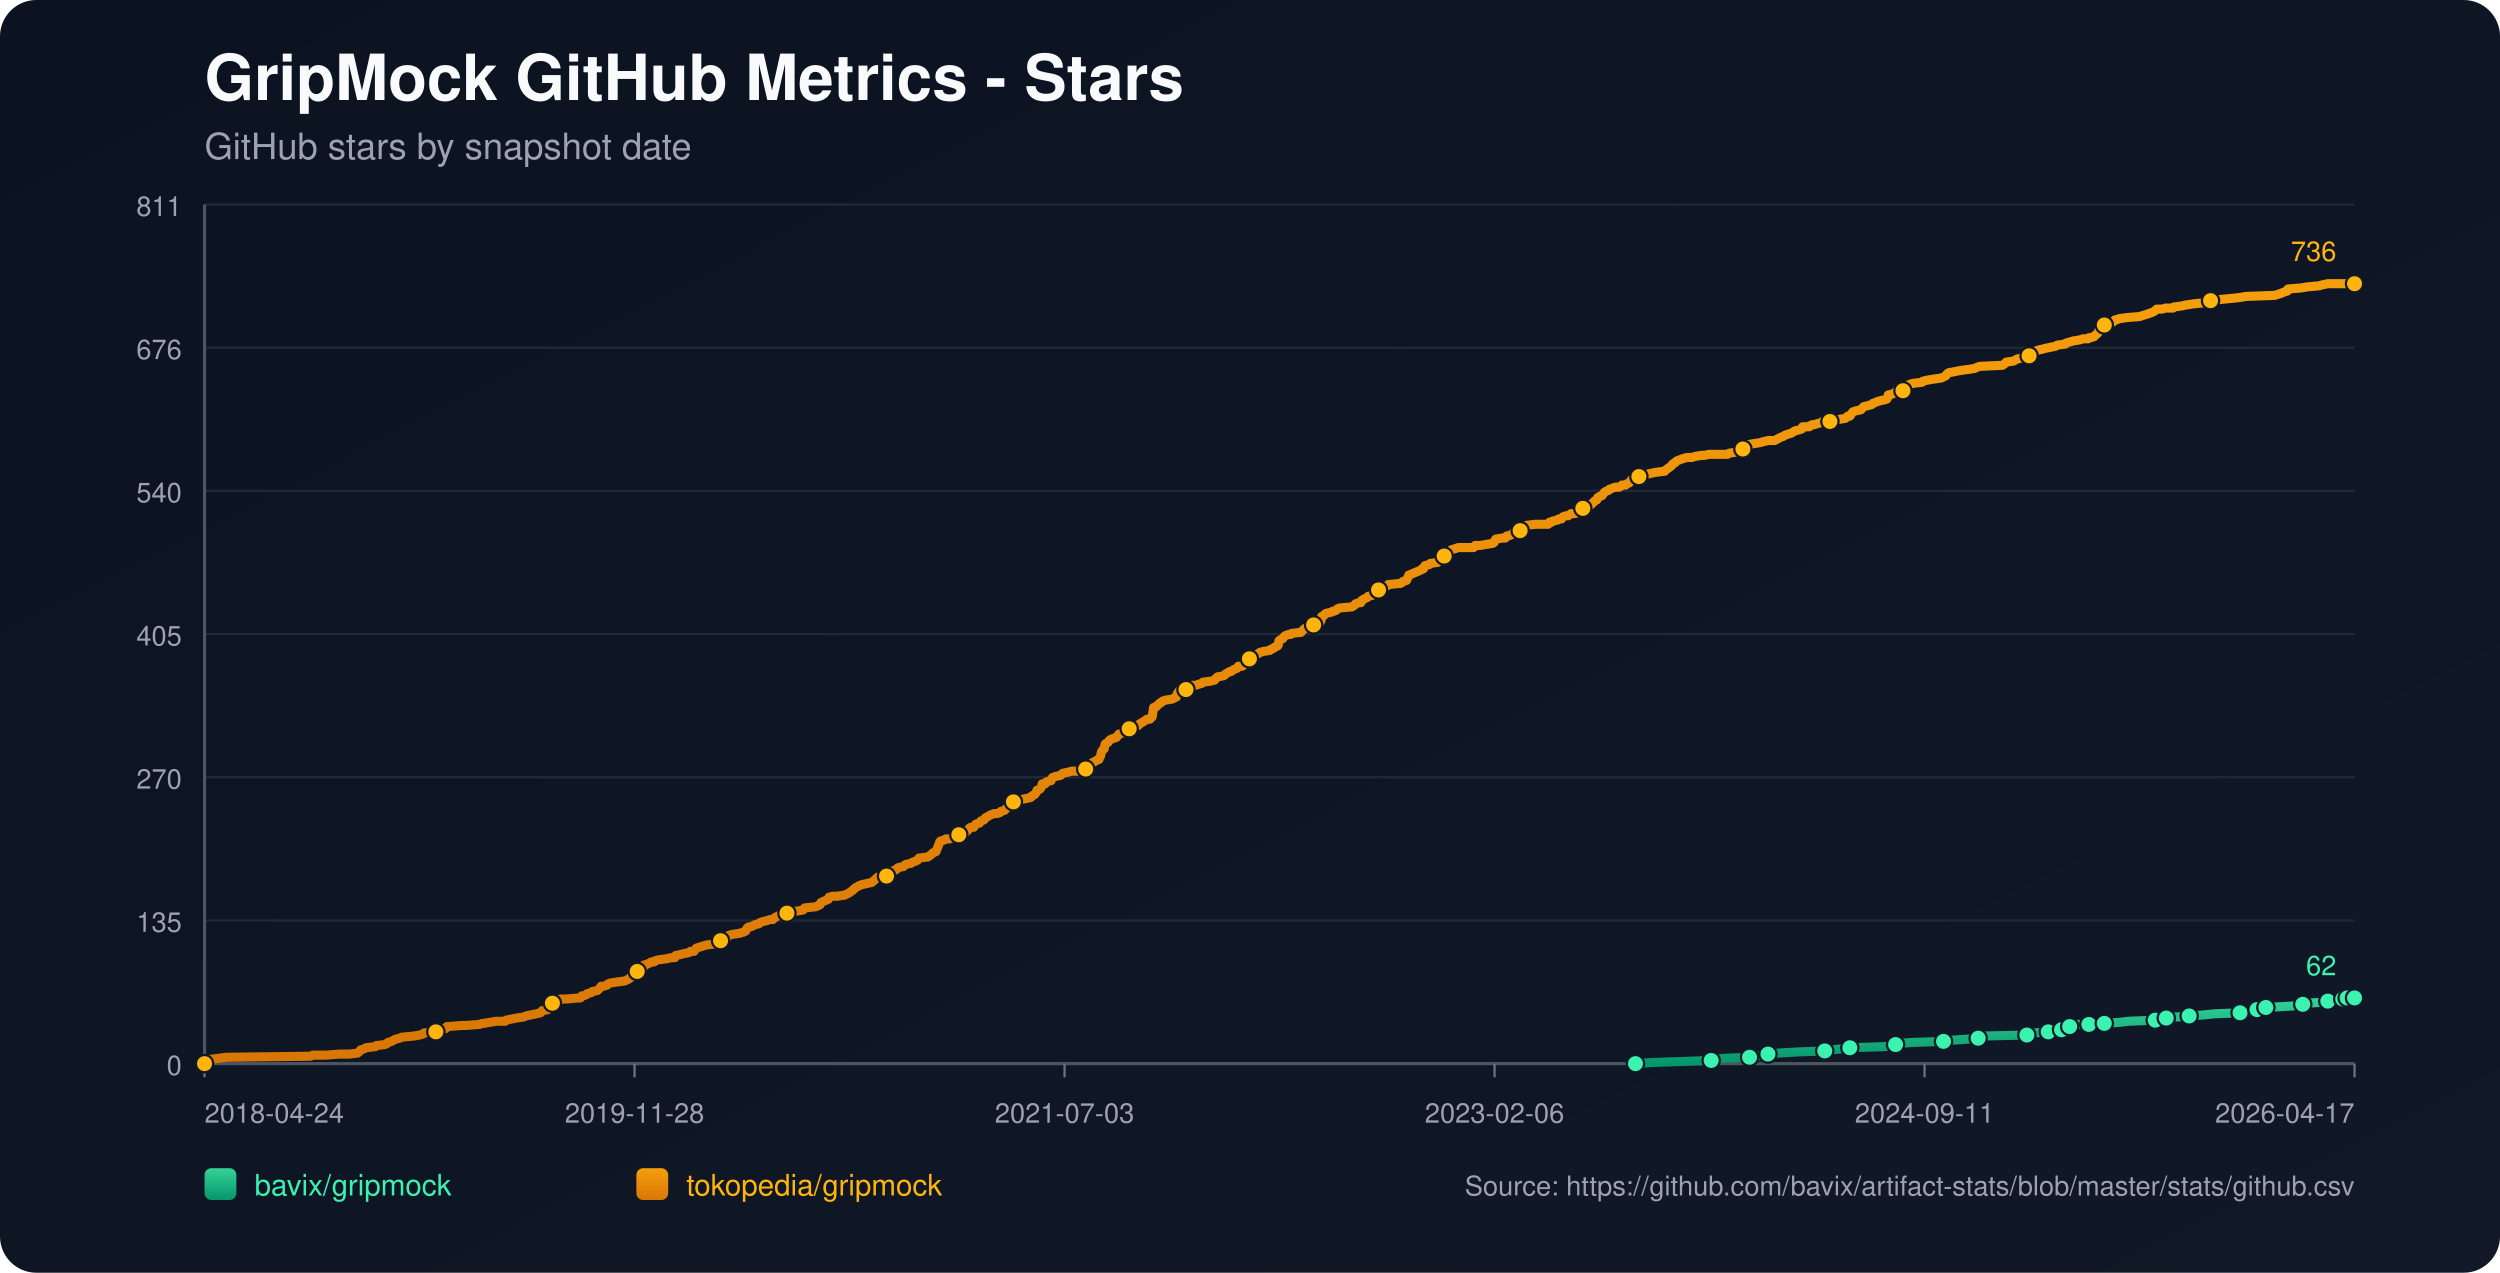
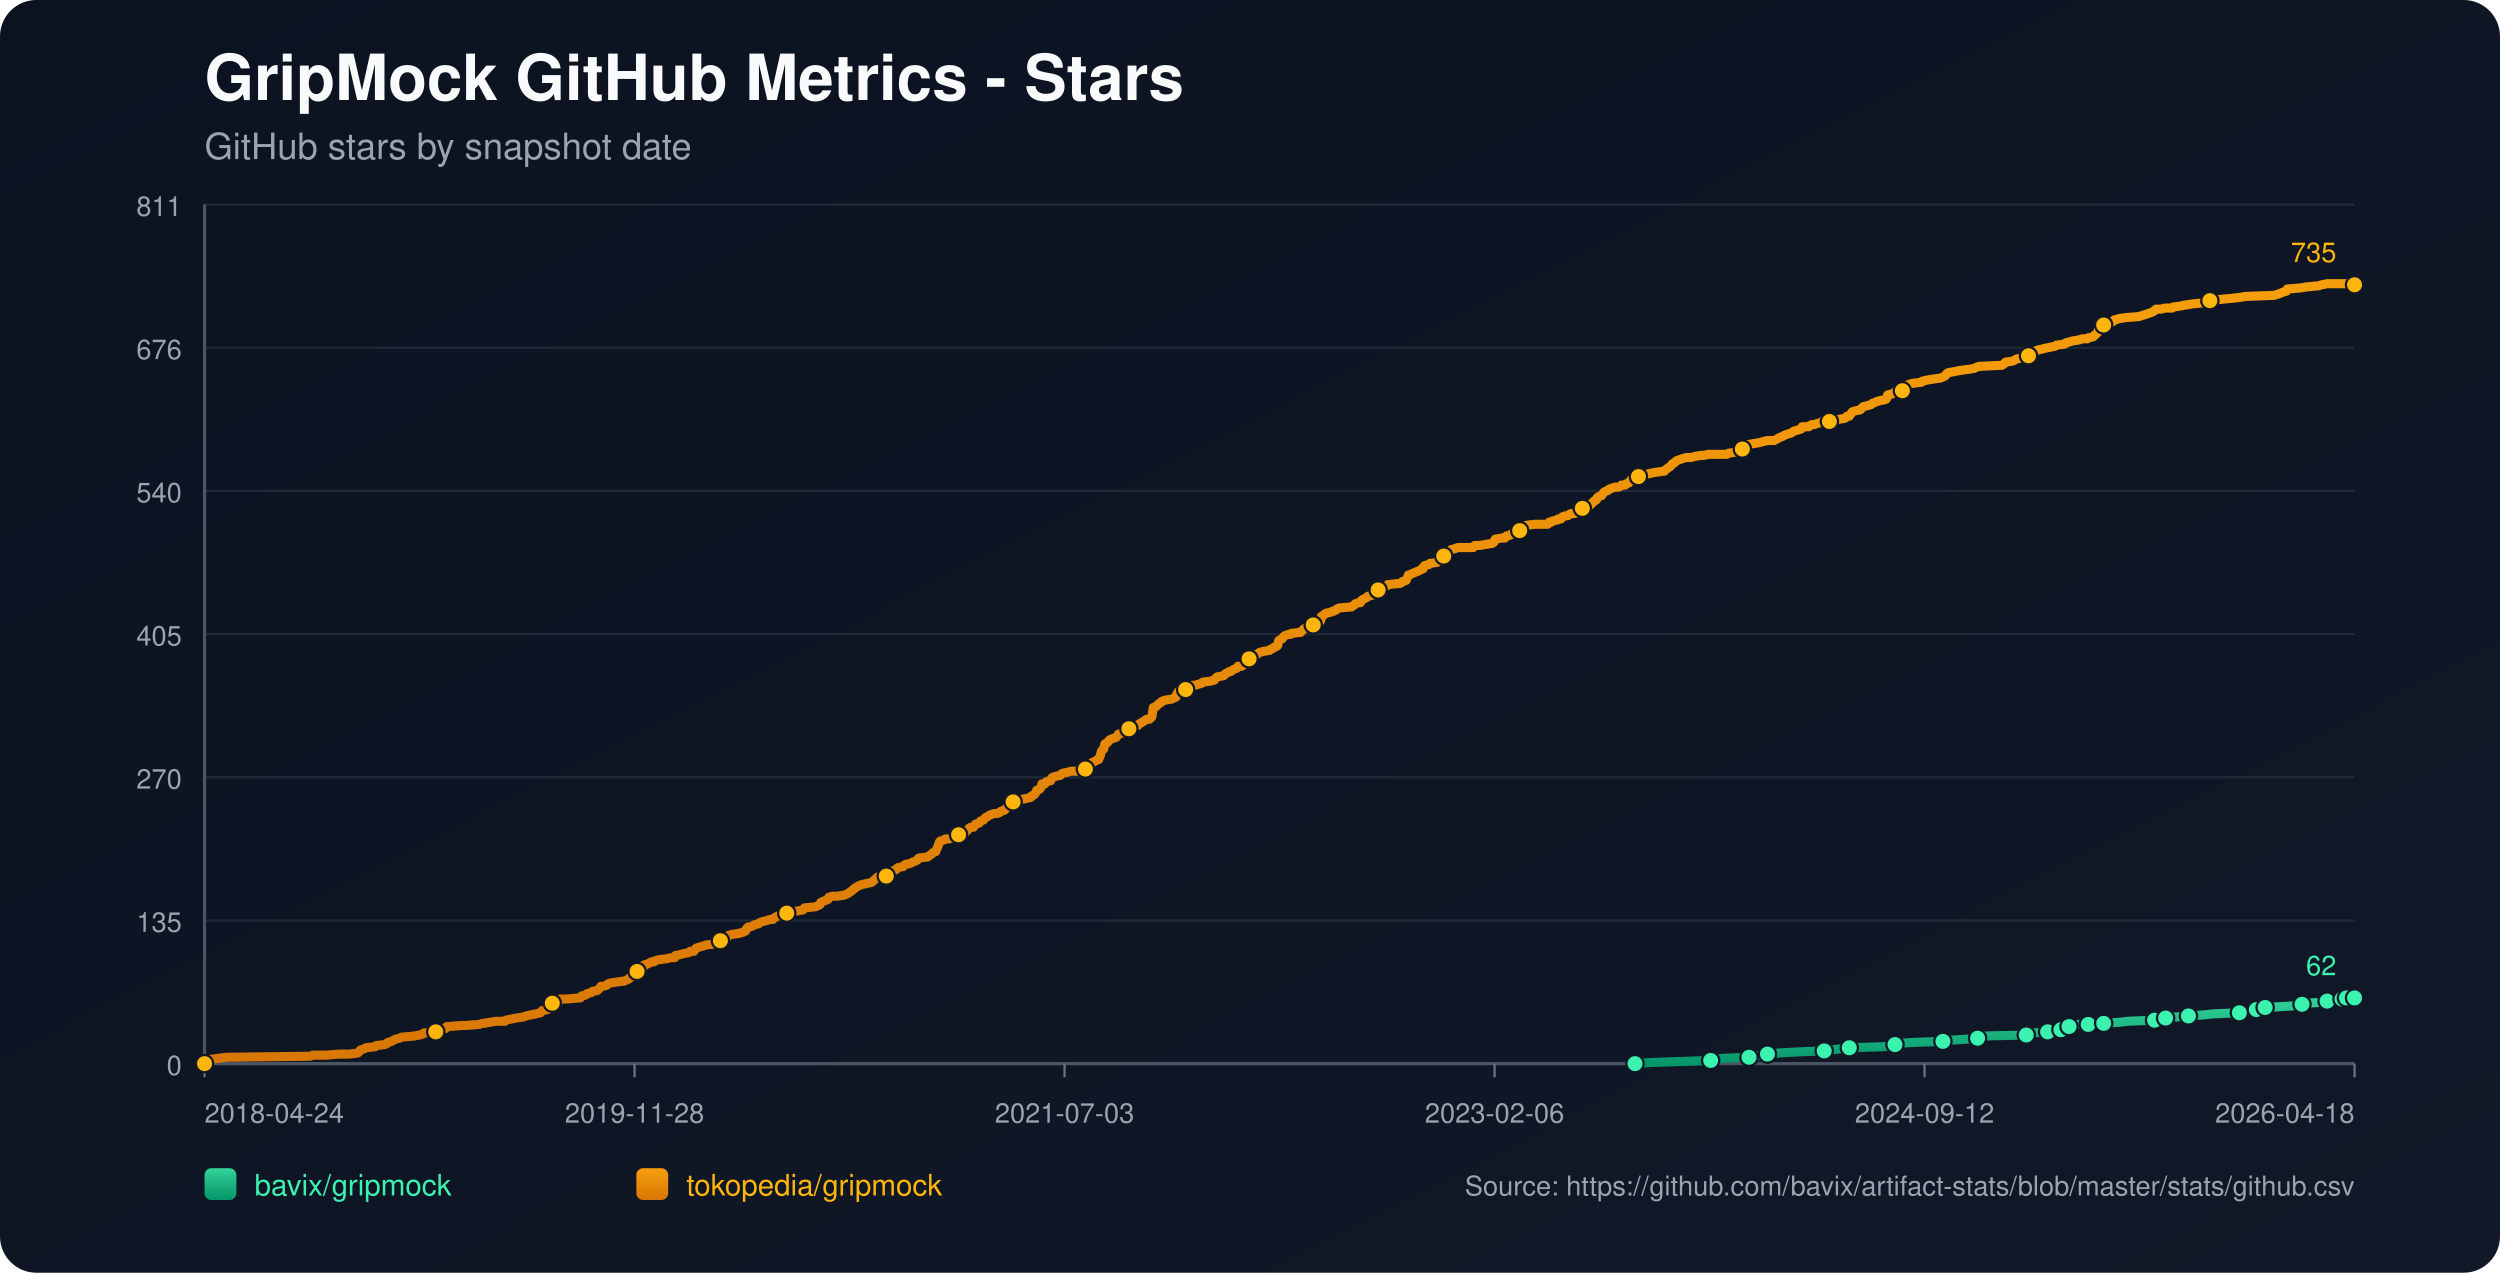
<svg xmlns="http://www.w3.org/2000/svg" width="1100" height="560" viewBox="0 0 1100 560">
  <defs>
    <linearGradient id="bg" x1="0" y1="0" x2="1" y2="1">
      <stop offset="0%" stop-color="#0b1220" />
      <stop offset="100%" stop-color="#111827" />
    </linearGradient>
    <linearGradient id="repo-0" x1="0" y1="0" x2="0" y2="1">
      <stop offset="0%" stop-color="#34d399" />
      <stop offset="100%" stop-color="#059669" />
    </linearGradient>
    <linearGradient id="repo-1" x1="0" y1="0" x2="0" y2="1">
      <stop offset="0%" stop-color="#f59e0b" />
      <stop offset="100%" stop-color="#d97706" />
    </linearGradient>
  </defs>
  <rect x="0" y="0" width="1100" height="560" fill="url(#bg)" rx="16" />
  <text x="90" y="44" fill="#f9fafb" font-size="28" font-family="-apple-system,BlinkMacSystemFont,Segoe UI,Helvetica,Arial,sans-serif" font-weight="700">GripMock GitHub Metrics - Stars</text>
  <text x="90" y="70" fill="#9ca3af" font-size="16" font-family="-apple-system,BlinkMacSystemFont,Segoe UI,Helvetica,Arial,sans-serif">GitHub stars by snapshot date</text>
  <line x1="90" y1="90.00" x2="1036" y2="90.00" stroke="#1f2937" stroke-width="1" />
  <text x="80" y="95.00" text-anchor="end" fill="#9ca3af" font-size="12" font-family="-apple-system,BlinkMacSystemFont,Segoe UI,Helvetica,Arial,sans-serif">811</text>
  <line x1="90" y1="153.00" x2="1036" y2="153.00" stroke="#1f2937" stroke-width="1" />
  <text x="80" y="158.00" text-anchor="end" fill="#9ca3af" font-size="12" font-family="-apple-system,BlinkMacSystemFont,Segoe UI,Helvetica,Arial,sans-serif">676</text>
  <line x1="90" y1="216.00" x2="1036" y2="216.00" stroke="#1f2937" stroke-width="1" />
  <text x="80" y="221.00" text-anchor="end" fill="#9ca3af" font-size="12" font-family="-apple-system,BlinkMacSystemFont,Segoe UI,Helvetica,Arial,sans-serif">540</text>
  <line x1="90" y1="279.00" x2="1036" y2="279.00" stroke="#1f2937" stroke-width="1" />
  <text x="80" y="284.00" text-anchor="end" fill="#9ca3af" font-size="12" font-family="-apple-system,BlinkMacSystemFont,Segoe UI,Helvetica,Arial,sans-serif">405</text>
  <line x1="90" y1="342.00" x2="1036" y2="342.00" stroke="#1f2937" stroke-width="1" />
  <text x="80" y="347.00" text-anchor="end" fill="#9ca3af" font-size="12" font-family="-apple-system,BlinkMacSystemFont,Segoe UI,Helvetica,Arial,sans-serif">270</text>
  <line x1="90" y1="405.00" x2="1036" y2="405.00" stroke="#1f2937" stroke-width="1" />
  <text x="80" y="410.00" text-anchor="end" fill="#9ca3af" font-size="12" font-family="-apple-system,BlinkMacSystemFont,Segoe UI,Helvetica,Arial,sans-serif">135</text>
  <line x1="90" y1="468.00" x2="1036" y2="468.00" stroke="#1f2937" stroke-width="1" />
  <text x="80" y="473.00" text-anchor="end" fill="#9ca3af" font-size="12" font-family="-apple-system,BlinkMacSystemFont,Segoe UI,Helvetica,Arial,sans-serif">0</text>
  <line x1="90" y1="468" x2="1036" y2="468" stroke="#4b5563" stroke-width="1.4" />
  <line x1="90" y1="90" x2="90" y2="468" stroke="#4b5563" stroke-width="1.4" />
  <line x1="90.00" y1="468" x2="90.00" y2="474" stroke="#6b7280" stroke-width="1" />
  <text x="90.00" y="494" text-anchor="start" fill="#9ca3af" font-size="12" font-family="-apple-system,BlinkMacSystemFont,Segoe UI,Helvetica,Arial,sans-serif">2018-04-24</text>
  <line x1="279.20" y1="468" x2="279.20" y2="474" stroke="#6b7280" stroke-width="1" />
  <text x="279.20" y="494" text-anchor="middle" fill="#9ca3af" font-size="12" font-family="-apple-system,BlinkMacSystemFont,Segoe UI,Helvetica,Arial,sans-serif">2019-11-28</text>
  <line x1="468.40" y1="468" x2="468.40" y2="474" stroke="#6b7280" stroke-width="1" />
  <text x="468.40" y="494" text-anchor="middle" fill="#9ca3af" font-size="12" font-family="-apple-system,BlinkMacSystemFont,Segoe UI,Helvetica,Arial,sans-serif">2021-07-03</text>
  <line x1="657.60" y1="468" x2="657.60" y2="474" stroke="#6b7280" stroke-width="1" />
  <text x="657.60" y="494" text-anchor="middle" fill="#9ca3af" font-size="12" font-family="-apple-system,BlinkMacSystemFont,Segoe UI,Helvetica,Arial,sans-serif">2023-02-06</text>
  <line x1="846.80" y1="468" x2="846.80" y2="474" stroke="#6b7280" stroke-width="1" />
-   <text x="846.80" y="494" text-anchor="middle" fill="#9ca3af" font-size="12" font-family="-apple-system,BlinkMacSystemFont,Segoe UI,Helvetica,Arial,sans-serif">2024-09-11</text>
+   <text x="846.80" y="494" text-anchor="middle" fill="#9ca3af" font-size="12" font-family="-apple-system,BlinkMacSystemFont,Segoe UI,Helvetica,Arial,sans-serif">2024-09-12</text>
  <line x1="1036.00" y1="468" x2="1036.00" y2="474" stroke="#6b7280" stroke-width="1" />
-   <text x="1036.00" y="494" text-anchor="end" fill="#9ca3af" font-size="12" font-family="-apple-system,BlinkMacSystemFont,Segoe UI,Helvetica,Arial,sans-serif">2026-04-17</text>
-   <polyline fill="none" stroke="url(#repo-0)" stroke-width="4" stroke-linecap="round" stroke-linejoin="round" points="719.62,468.00 726.31,467.53 739.29,467.07 752.92,466.60 754.87,466.13 758.11,465.67 769.80,465.20 772.07,464.74 777.58,464.27 777.91,463.80 782.78,463.34 790.57,462.87 802.90,462.40 806.14,461.94 810.36,461.47 813.93,461.01 828.86,460.54 833.41,460.07 834.06,459.61 835.35,459.14 841.52,458.67 855.15,458.21 858.07,457.74 864.89,457.28 870.40,456.81 871.05,456.34 871.70,455.88 891.82,455.41 894.42,454.94 895.07,454.48 901.24,454.01 901.89,453.55 905.78,453.55 907.08,453.08 907.40,452.61 907.73,452.15 910.65,451.68 912.27,451.21 913.89,450.75 919.09,450.75 923.63,450.75 925.25,450.28 925.90,450.28 932.72,449.82 936.61,449.35 948.30,448.88 950.57,448.42 951.22,448.42 953.16,447.95 955.11,447.48 958.03,447.48 963.23,447.02 970.04,446.55 974.26,446.09 985.62,445.62 987.89,445.15 992.76,444.69 993.08,444.22 994.06,443.75 996.65,443.29 996.98,443.29 1005.74,442.82 1012.56,442.36 1013.21,441.89 1015.48,441.42 1021.97,440.96 1024.24,440.49 1025.86,440.02 1027.49,439.56 1030.81,439.56 1031.77,439.56 1032.10,439.09 1032.75,439.09 1033.08,438.63 1033.40,439.09 1036.00,439.09" />
-   <circle cx="719.62" cy="468.00" r="3.8" fill="#3bf2af" stroke="#111827" stroke-width="1" />
-   <circle cx="752.92" cy="466.60" r="3.8" fill="#3bf2af" stroke="#111827" stroke-width="1" />
-   <circle cx="769.80" cy="465.20" r="3.8" fill="#3bf2af" stroke="#111827" stroke-width="1" />
-   <circle cx="777.91" cy="463.80" r="3.8" fill="#3bf2af" stroke="#111827" stroke-width="1" />
-   <circle cx="802.90" cy="462.40" r="3.8" fill="#3bf2af" stroke="#111827" stroke-width="1" />
-   <circle cx="813.93" cy="461.01" r="3.8" fill="#3bf2af" stroke="#111827" stroke-width="1" />
-   <circle cx="834.06" cy="459.61" r="3.8" fill="#3bf2af" stroke="#111827" stroke-width="1" />
-   <circle cx="855.15" cy="458.21" r="3.8" fill="#3bf2af" stroke="#111827" stroke-width="1" />
-   <circle cx="870.40" cy="456.81" r="3.8" fill="#3bf2af" stroke="#111827" stroke-width="1" />
-   <circle cx="891.82" cy="455.41" r="3.8" fill="#3bf2af" stroke="#111827" stroke-width="1" />
-   <circle cx="901.24" cy="454.01" r="3.8" fill="#3bf2af" stroke="#111827" stroke-width="1" />
-   <circle cx="907.08" cy="453.08" r="3.8" fill="#3bf2af" stroke="#111827" stroke-width="1" />
-   <circle cx="910.65" cy="451.68" r="3.8" fill="#3bf2af" stroke="#111827" stroke-width="1" />
-   <circle cx="919.09" cy="450.75" r="3.8" fill="#3bf2af" stroke="#111827" stroke-width="1" />
-   <circle cx="925.90" cy="450.28" r="3.8" fill="#3bf2af" stroke="#111827" stroke-width="1" />
-   <circle cx="948.30" cy="448.88" r="3.8" fill="#3bf2af" stroke="#111827" stroke-width="1" />
-   <circle cx="953.16" cy="447.95" r="3.8" fill="#3bf2af" stroke="#111827" stroke-width="1" />
-   <circle cx="963.23" cy="447.02" r="3.8" fill="#3bf2af" stroke="#111827" stroke-width="1" />
-   <circle cx="985.62" cy="445.62" r="3.8" fill="#3bf2af" stroke="#111827" stroke-width="1" />
-   <circle cx="993.08" cy="444.22" r="3.8" fill="#3bf2af" stroke="#111827" stroke-width="1" />
-   <circle cx="996.98" cy="443.29" r="3.8" fill="#3bf2af" stroke="#111827" stroke-width="1" />
-   <circle cx="1013.21" cy="441.89" r="3.8" fill="#3bf2af" stroke="#111827" stroke-width="1" />
-   <circle cx="1024.24" cy="440.49" r="3.8" fill="#3bf2af" stroke="#111827" stroke-width="1" />
-   <circle cx="1030.81" cy="439.56" r="3.8" fill="#3bf2af" stroke="#111827" stroke-width="1" />
-   <circle cx="1032.75" cy="439.09" r="3.8" fill="#3bf2af" stroke="#111827" stroke-width="1" />
+   <text x="1036.00" y="494" text-anchor="end" fill="#9ca3af" font-size="12" font-family="-apple-system,BlinkMacSystemFont,Segoe UI,Helvetica,Arial,sans-serif">2026-04-18</text>
+   <polyline fill="none" stroke="url(#repo-0)" stroke-width="4" stroke-linecap="round" stroke-linejoin="round" points="719.41,468.00 726.09,467.53 739.07,467.07 752.69,466.60 754.64,466.13 757.89,465.67 769.56,465.20 771.84,464.74 777.35,464.27 777.68,463.80 782.54,463.34 790.33,462.87 802.66,462.40 805.90,461.94 810.12,461.47 813.69,461.01 828.61,460.54 833.15,460.07 833.80,459.61 835.10,459.14 841.27,458.67 854.89,458.21 857.81,457.74 864.62,457.28 870.14,456.81 870.79,456.34 871.44,455.88 891.55,455.41 894.15,454.94 894.80,454.48 900.96,454.01 901.61,453.55 905.50,453.55 906.80,453.08 907.13,452.61 907.45,452.15 910.37,451.68 911.99,451.21 913.61,450.75 918.81,450.75 923.35,450.75 924.97,450.28 925.62,450.28 932.43,449.82 936.33,449.35 948.01,448.88 950.28,448.42 950.93,448.42 952.87,447.95 954.82,447.48 957.74,447.48 962.93,447.02 969.74,446.55 973.96,446.09 985.32,445.62 987.59,445.15 992.45,444.69 992.78,444.22 993.75,443.75 996.35,443.29 996.67,443.29 1005.43,442.82 1012.24,442.36 1012.89,441.89 1015.16,441.42 1021.65,440.96 1023.92,440.49 1025.55,440.02 1027.17,439.56 1030.49,439.56 1031.45,439.56 1031.78,439.09 1032.43,439.09 1032.76,438.63 1033.08,439.09 1036.00,439.09" />
+   <circle cx="719.41" cy="468.00" r="3.8" fill="#3bf2af" stroke="#111827" stroke-width="1" />
+   <circle cx="752.69" cy="466.60" r="3.8" fill="#3bf2af" stroke="#111827" stroke-width="1" />
+   <circle cx="769.56" cy="465.20" r="3.8" fill="#3bf2af" stroke="#111827" stroke-width="1" />
+   <circle cx="777.68" cy="463.80" r="3.8" fill="#3bf2af" stroke="#111827" stroke-width="1" />
+   <circle cx="802.66" cy="462.40" r="3.8" fill="#3bf2af" stroke="#111827" stroke-width="1" />
+   <circle cx="813.69" cy="461.01" r="3.8" fill="#3bf2af" stroke="#111827" stroke-width="1" />
+   <circle cx="833.80" cy="459.61" r="3.8" fill="#3bf2af" stroke="#111827" stroke-width="1" />
+   <circle cx="854.89" cy="458.21" r="3.8" fill="#3bf2af" stroke="#111827" stroke-width="1" />
+   <circle cx="870.14" cy="456.81" r="3.8" fill="#3bf2af" stroke="#111827" stroke-width="1" />
+   <circle cx="891.55" cy="455.41" r="3.8" fill="#3bf2af" stroke="#111827" stroke-width="1" />
+   <circle cx="900.96" cy="454.01" r="3.8" fill="#3bf2af" stroke="#111827" stroke-width="1" />
+   <circle cx="906.80" cy="453.08" r="3.8" fill="#3bf2af" stroke="#111827" stroke-width="1" />
+   <circle cx="910.37" cy="451.68" r="3.8" fill="#3bf2af" stroke="#111827" stroke-width="1" />
+   <circle cx="918.81" cy="450.75" r="3.8" fill="#3bf2af" stroke="#111827" stroke-width="1" />
+   <circle cx="925.62" cy="450.28" r="3.8" fill="#3bf2af" stroke="#111827" stroke-width="1" />
+   <circle cx="948.01" cy="448.88" r="3.8" fill="#3bf2af" stroke="#111827" stroke-width="1" />
+   <circle cx="952.87" cy="447.95" r="3.8" fill="#3bf2af" stroke="#111827" stroke-width="1" />
+   <circle cx="962.93" cy="447.02" r="3.8" fill="#3bf2af" stroke="#111827" stroke-width="1" />
+   <circle cx="985.32" cy="445.62" r="3.8" fill="#3bf2af" stroke="#111827" stroke-width="1" />
+   <circle cx="992.78" cy="444.22" r="3.8" fill="#3bf2af" stroke="#111827" stroke-width="1" />
+   <circle cx="996.67" cy="443.29" r="3.8" fill="#3bf2af" stroke="#111827" stroke-width="1" />
+   <circle cx="1012.89" cy="441.89" r="3.8" fill="#3bf2af" stroke="#111827" stroke-width="1" />
+   <circle cx="1023.92" cy="440.49" r="3.8" fill="#3bf2af" stroke="#111827" stroke-width="1" />
+   <circle cx="1030.49" cy="439.56" r="3.8" fill="#3bf2af" stroke="#111827" stroke-width="1" />
+   <circle cx="1032.43" cy="439.09" r="3.8" fill="#3bf2af" stroke="#111827" stroke-width="1" />
  <circle cx="1036.00" cy="439.09" r="3.8" fill="#3bf2af" stroke="#111827" stroke-width="1" />
  <text x="1028.00" y="429.09" text-anchor="end" fill="#3bf2af" font-size="12" font-family="-apple-system,BlinkMacSystemFont,Segoe UI,Helvetica,Arial,sans-serif">62</text>
-   <polyline fill="none" stroke="url(#repo-1)" stroke-width="4" stroke-linecap="round" stroke-linejoin="round" points="90.00,468.00 91.82,466.60 92.47,466.13 96.04,465.67 99.61,465.20 136.60,464.74 137.58,464.27 143.42,464.27 149.26,463.80 153.80,463.80 157.37,463.34 158.02,462.87 158.35,462.40 158.67,461.94 160.30,461.47 160.94,461.01 165.16,460.54 165.49,460.07 169.38,459.61 170.36,459.14 170.68,458.67 172.30,458.21 173.93,457.28 175.87,456.81 176.85,456.34 182.04,455.88 184.64,455.41 186.26,454.94 186.58,454.48 191.78,454.01 192.10,453.55 192.75,453.08 196.00,452.61 196.64,451.68 196.97,451.68 197.29,451.68 203.14,451.21 204.76,451.21 210.92,450.75 212.22,450.28 212.87,450.28 215.47,449.82 218.39,449.35 222.28,449.35 222.61,448.88 224.88,448.42 227.15,447.95 230.40,447.48 231.37,447.02 233.64,446.55 235.92,446.09 237.86,445.62 238.19,445.15 238.51,444.69 241.11,444.22 241.76,443.75 242.41,442.82 242.73,442.36 243.06,441.42 243.38,440.96 245.98,440.49 246.63,439.56 249.22,439.56 254.74,439.09 255.39,439.09 255.71,438.63 256.04,438.16 256.69,438.16 257.98,437.69 258.31,437.23 260.26,436.76 260.58,436.29 262.85,435.83 263.83,434.90 264.48,433.96 265.45,433.96 267.07,433.50 267.40,433.03 268.37,432.56 271.29,432.10 274.86,431.63 275.83,431.17 276.81,430.70 277.13,430.23 278.43,429.77 278.76,429.30 279.40,428.83 280.38,427.44 282.00,426.97 282.65,426.50 282.97,426.04 283.30,424.64 284.92,424.17 285.90,423.70 286.54,423.24 287.84,423.24 288.17,422.77 289.79,422.31 293.36,421.84 295.31,421.37 296.93,421.37 297.25,420.44 299.53,419.97 301.15,419.51 301.47,419.51 303.42,419.04 303.75,418.58 304.39,418.58 305.37,418.58 305.69,418.11 306.02,417.64 306.34,417.18 310.89,415.78 314.78,415.31 315.10,414.85 315.75,414.38 317.05,413.91 317.38,413.45 319.00,413.45 319.65,412.98 319.97,412.51 320.30,412.05 320.62,411.58 322.24,411.12 325.49,410.65 326.79,410.18 327.11,410.18 327.76,409.72 328.09,409.72 328.74,408.32 329.38,407.85 330.03,407.85 331.33,407.39 331.98,406.92 333.93,406.45 334.25,405.99 335.55,405.52 337.50,405.05 338.80,404.59 340.09,404.59 340.42,404.12 341.07,403.66 342.04,403.19 343.02,402.72 344.64,402.26 346.26,401.79 347.88,401.32 350.80,400.86 353.40,400.39 353.73,399.93 354.05,399.46 358.92,398.99 359.89,398.53 360.87,398.06 361.19,397.13 362.16,396.66 364.44,395.73 364.76,394.80 366.38,394.33 368.33,394.33 371.58,393.86 372.55,393.40 373.52,392.93 374.82,392.00 375.47,391.53 375.79,391.07 376.44,390.60 378.07,389.67 379.36,389.20 383.58,388.27 385.21,386.87 386.18,385.94 389.10,385.94 389.75,385.94 390.07,385.47 390.40,384.54 392.02,383.61 393.00,383.14 394.29,382.67 394.62,382.21 395.27,381.74 397.54,381.27 397.86,380.81 398.51,380.34 400.78,379.88 401.43,379.41 402.73,378.94 403.71,378.48 404.03,378.01 404.36,377.54 408.25,377.08 408.90,376.61 410.20,375.68 410.52,375.21 411.82,374.75 413.12,371.48 413.44,370.55 413.77,370.08 415.39,369.62 416.04,369.15 417.66,369.15 418.96,368.69 419.93,368.22 421.88,367.29 423.18,366.82 424.80,366.35 425.13,365.89 425.78,365.42 426.42,364.49 427.07,364.02 427.40,364.02 428.37,364.02 428.70,363.56 429.02,363.09 429.35,362.62 430.97,362.16 431.62,361.23 432.92,360.76 433.56,359.83 434.54,359.36 435.19,358.89 436.16,358.43 437.46,357.96 438.76,357.96 440.06,357.50 440.38,357.03 442.00,356.56 442.33,356.10 442.98,355.63 443.30,355.16 443.95,354.70 444.27,353.30 445.90,352.83 447.20,352.37 448.82,351.90 453.36,350.97 453.69,350.50 454.01,350.50 454.34,350.04 455.31,349.57 455.63,349.10 455.96,348.64 456.28,347.70 457.58,347.24 458.23,346.31 458.55,344.91 459.53,344.91 459.85,344.91 460.50,343.97 462.45,343.51 462.77,342.58 463.10,342.11 464.40,341.64 466.67,341.18 466.99,340.71 467.64,340.24 469.91,339.78 471.54,339.31 473.16,339.31 476.08,339.31 477.38,338.84 477.70,338.38 478.03,338.38 478.68,337.91 479.00,336.98 479.33,336.51 480.30,336.05 480.62,335.58 481.60,335.11 483.22,334.18 483.54,334.18 483.87,333.25 484.19,332.78 484.52,331.38 484.84,330.45 485.17,329.99 485.82,329.52 486.14,327.65 486.47,327.19 487.44,326.72 488.09,325.79 488.74,325.32 490.04,324.86 491.33,324.39 491.66,323.92 491.98,323.46 492.31,322.99 493.93,322.53 495.23,322.06 495.55,321.59 496.85,320.66 497.18,319.73 497.50,319.73 500.75,319.26 501.07,318.80 501.72,318.33 503.34,317.40 503.99,316.93 504.64,316.46 505.94,316.46 506.59,315.53 506.91,315.53 507.24,313.67 507.56,311.34 508.86,310.87 509.18,310.40 509.83,309.94 510.16,309.47 511.13,309.00 511.46,308.54 512.75,308.07 515.67,307.61 516.65,307.14 517.62,306.67 517.95,305.27 518.27,304.81 518.60,304.34 518.92,303.88 519.57,303.41 521.84,303.41 523.14,302.94 523.46,302.48 523.79,302.01 524.76,301.54 526.06,301.54 527.36,301.08 528.98,300.61 529.31,300.15 532.88,299.68 534.50,299.21 535.15,298.28 535.80,297.81 538.39,297.35 539.04,296.88 539.37,296.41 540.34,295.95 540.99,295.48 541.64,295.48 542.29,295.02 542.94,294.55 544.23,294.08 544.56,293.62 544.88,293.15 546.51,293.15 547.16,292.68 547.48,292.22 548.45,291.29 549.10,290.35 549.75,289.89 551.37,288.95 551.70,288.95 552.02,288.49 553.00,288.02 553.65,287.56 554.30,287.09 555.92,286.62 558.84,286.16 559.16,285.69 560.46,285.22 560.79,284.76 562.08,284.29 562.41,283.83 562.73,281.96 563.38,281.49 564.36,281.03 564.68,280.56 565.01,280.10 565.65,279.63 566.95,279.16 567.93,279.16 568.25,278.70 572.47,278.23 572.79,277.76 573.77,276.83 574.42,276.37 576.69,275.90 577.66,275.43 577.99,274.97 578.31,274.50 580.91,273.57 581.23,273.10 581.56,271.24 582.53,270.77 582.86,270.30 583.51,269.84 585.78,269.37 586.43,268.91 587.08,268.91 588.05,268.44 588.37,267.97 589.35,267.51 594.86,267.04 596.16,266.11 596.49,265.64 598.11,265.18 598.76,265.18 599.08,264.24 599.41,264.24 599.73,263.78 600.71,263.31 601.68,262.84 602.00,262.38 603.95,261.91 604.28,261.45 604.93,260.51 605.90,260.05 606.55,259.58 606.87,259.11 608.17,258.65 608.82,258.65 609.47,258.18 610.44,257.72 610.77,257.25 614.99,256.78 615.96,256.78 616.93,256.32 617.26,255.85 618.88,255.38 619.21,254.45 619.53,253.98 619.85,253.05 621.15,252.59 622.13,252.12 624.40,251.19 625.37,250.72 625.70,250.25 626.35,250.25 626.99,248.86 628.94,248.39 629.27,247.92 632.51,247.46 632.84,246.99 633.81,245.59 634.13,245.13 635.11,244.66 635.43,244.66 635.76,244.19 637.38,243.73 637.70,242.79 638.68,241.86 640.30,241.40 641.60,240.93 642.57,240.93 646.14,240.93 646.47,240.93 648.41,240.93 649.06,240.00 649.71,240.00 651.01,240.00 651.34,240.00 653.93,239.53 656.85,239.06 657.50,238.60 657.83,237.67 658.15,237.20 661.07,236.73 662.37,236.73 662.69,236.27 663.02,235.80 663.67,235.80 664.97,235.33 665.29,234.87 665.94,234.40 667.24,233.94 668.86,233.47 669.19,233.47 669.83,233.00 670.16,232.54 670.48,232.54 670.81,232.07 671.13,231.60 671.78,231.14 675.68,230.67 677.95,230.67 680.22,230.67 681.19,230.67 681.52,230.21 681.84,229.74 682.82,229.74 683.14,229.27 685.41,228.81 685.74,228.34 687.04,228.34 687.36,227.87 687.68,227.41 688.98,226.94 689.96,226.94 691.25,226.01 692.23,226.01 692.55,226.01 694.50,225.54 695.15,224.61 696.12,224.14 696.45,223.68 697.10,223.21 699.04,222.28 699.69,222.28 700.34,221.81 700.67,221.35 701.32,220.88 701.64,220.41 702.61,219.95 702.94,219.02 703.59,218.55 704.89,218.08 705.21,217.62 705.86,216.68 706.51,216.22 707.81,215.75 708.13,215.29 709.43,214.82 710.73,214.35 712.35,214.35 713.32,213.89 713.65,213.42 715.27,213.42 715.60,212.95 716.89,212.49 717.87,211.09 718.52,211.09 719.49,210.62 720.79,210.16 721.11,209.69 721.76,209.22 724.36,208.76 726.31,208.29 728.58,207.82 732.15,207.36 732.47,207.36 732.80,206.89 734.74,205.49 735.39,205.03 735.72,204.56 736.04,204.09 737.02,203.63 737.34,203.16 737.99,202.70 740.59,201.76 742.21,201.30 742.86,201.30 744.48,201.30 745.78,200.83 748.70,200.36 750.00,200.36 751.94,199.90 757.79,199.90 760.06,199.90 760.71,199.43 763.63,198.97 764.28,198.50 764.93,198.03 766.87,197.57 767.52,197.10 768.17,196.17 768.50,196.17 768.82,195.70 771.42,195.24 774.34,194.77 775.96,194.30 777.91,193.84 780.83,193.84 783.43,192.44 784.72,191.97 785.37,191.51 786.67,191.04 788.29,190.57 788.94,190.11 789.59,189.64 791.54,189.17 792.84,188.71 793.16,187.78 796.08,187.78 796.41,187.31 796.73,187.31 797.38,186.84 798.36,186.84 799.65,186.38 801.60,185.91 801.93,185.44 802.90,185.44 805.17,185.44 807.44,184.98 809.39,184.51 811.99,184.05 812.64,183.58 812.96,183.11 813.93,183.11 814.26,182.65 814.58,182.18 815.23,181.25 816.53,180.78 818.80,180.32 819.13,179.85 820.10,178.92 822.05,178.45 823.67,177.98 823.99,177.52 825.29,177.05 826.27,176.59 826.59,176.59 827.89,176.12 828.54,176.12 830.16,175.65 830.49,175.19 830.81,173.79 832.76,173.32 833.73,172.86 834.06,172.39 836.00,172.39 837.30,171.92 837.63,170.52 837.95,170.52 840.22,169.12 841.84,168.66 845.74,168.19 846.06,167.73 848.01,167.26 850.93,166.79 854.18,166.33 856.12,165.39 856.45,164.93 856.77,164.46 857.42,164.00 860.02,163.53 862.29,163.06 865.54,162.60 865.86,162.60 868.78,162.13 869.76,161.66 871.05,161.20 881.11,160.73 882.41,159.80 882.74,159.33 885.98,158.87 887.61,157.93 889.88,157.47 890.53,157.47 890.85,157.00 892.80,156.54 894.10,156.07 894.75,155.60 895.07,155.14 895.39,154.67 896.37,154.20 897.99,153.74 898.32,153.74 899.94,153.27 902.21,152.81 904.48,152.34 905.13,151.87 908.70,151.41 909.03,150.94 910.65,150.47 912.27,150.01 915.19,149.54 916.49,149.08 918.76,149.08 919.09,148.61 919.74,148.61 921.36,148.14 921.68,147.68 922.33,147.21 923.31,146.28 923.63,144.88 923.95,143.95 924.28,143.48 925.58,143.01 925.90,143.01 927.85,142.55 928.17,142.08 929.80,141.62 930.12,141.15 930.77,140.68 931.42,140.68 932.39,140.22 935.64,139.75 941.48,139.28 942.78,138.82 944.40,138.35 945.70,137.89 947.00,137.42 947.97,136.95 948.95,136.02 951.22,136.02 952.84,135.55 953.49,135.55 955.76,135.55 956.09,135.55 956.41,135.09 959.98,134.62 961.93,134.16 962.25,134.16 965.17,133.69 970.04,133.22 971.34,133.22 971.66,132.76 972.64,132.29 976.53,131.82 981.08,131.36 981.40,131.36 985.62,130.89 988.22,130.43 1000.87,129.96 1003.79,129.03 1004.77,128.56 1006.39,128.09 1006.71,127.16 1012.56,126.69 1015.15,126.23 1020.35,125.76 1021.97,125.30 1024.24,124.83 1030.81,124.83 1033.73,124.83 1034.05,124.36 1034.71,124.36 1035.03,124.83 1036.00,124.83" />
+   <polyline fill="none" stroke="url(#repo-1)" stroke-width="4" stroke-linecap="round" stroke-linejoin="round" points="90.00,468.00 91.82,466.60 92.46,466.13 96.03,465.67 99.60,465.20 136.59,464.74 137.56,464.27 143.40,464.27 149.24,463.80 153.78,463.80 157.35,463.34 158.00,462.87 158.33,462.40 158.65,461.94 160.27,461.47 160.92,461.01 165.14,460.54 165.46,460.07 169.36,459.61 170.33,459.14 170.65,458.67 172.28,458.21 173.90,457.28 175.84,456.81 176.82,456.34 182.01,455.88 184.60,455.41 186.23,454.94 186.55,454.48 191.74,454.01 192.07,453.55 192.72,453.08 195.96,452.61 196.61,451.68 196.93,451.68 197.26,451.68 203.10,451.21 204.72,451.21 210.88,450.75 212.18,450.28 212.83,450.28 215.43,449.82 218.35,449.35 222.24,449.35 222.56,448.88 224.83,448.42 227.11,447.95 230.35,447.48 231.32,447.02 233.59,446.55 235.87,446.09 237.81,445.62 238.14,445.15 238.46,444.69 241.06,444.22 241.71,443.75 242.35,442.82 242.68,442.36 243.00,441.42 243.33,440.96 245.92,440.49 246.57,439.56 249.17,439.56 254.68,439.09 255.33,439.09 255.66,438.63 255.98,438.16 256.63,438.16 257.93,437.69 258.25,437.23 260.20,436.76 260.52,436.29 262.79,435.83 263.77,434.90 264.42,433.96 265.39,433.96 267.01,433.50 267.34,433.03 268.31,432.56 271.23,432.10 274.80,431.63 275.77,431.17 276.74,430.70 277.07,430.23 278.37,429.77 278.69,429.30 279.34,428.83 280.31,427.44 281.94,426.97 282.58,426.50 282.91,426.04 283.23,424.64 284.86,424.17 285.83,423.70 286.48,423.24 287.78,423.24 288.10,422.77 289.72,422.31 293.29,421.84 295.24,421.37 296.86,421.37 297.18,420.44 299.46,419.97 301.08,419.51 301.40,419.51 303.35,419.04 303.67,418.58 304.32,418.58 305.30,418.58 305.62,418.11 305.94,417.64 306.27,417.18 310.81,415.78 314.70,415.31 315.03,414.85 315.68,414.38 316.97,413.91 317.30,413.45 318.92,413.45 319.57,412.98 319.89,412.51 320.22,412.05 320.54,411.58 322.17,411.12 325.41,410.65 326.71,410.18 327.03,410.18 327.68,409.72 328.01,409.72 328.65,408.32 329.30,407.85 329.95,407.85 331.25,407.39 331.90,406.92 333.85,406.45 334.17,405.99 335.47,405.52 337.41,405.05 338.71,404.59 340.01,404.59 340.33,404.12 340.98,403.66 341.96,403.19 342.93,402.72 344.55,402.26 346.17,401.79 347.80,401.32 350.72,400.86 353.31,400.39 353.64,399.93 353.96,399.46 358.83,398.99 359.80,398.53 360.77,398.06 361.10,397.13 362.07,396.66 364.34,395.73 364.67,394.80 366.29,394.33 368.24,394.33 371.48,393.86 372.45,393.40 373.43,392.93 374.72,392.00 375.37,391.53 375.70,391.07 376.35,390.60 377.97,389.67 379.27,389.20 383.48,388.27 385.11,386.87 386.08,385.94 389.00,385.94 389.65,385.94 389.97,385.47 390.30,384.54 391.92,383.61 392.89,383.14 394.19,382.67 394.52,382.21 395.16,381.74 397.44,381.27 397.76,380.81 398.41,380.34 400.68,379.88 401.33,379.41 402.63,378.94 403.60,378.48 403.92,378.01 404.25,377.54 408.14,377.08 408.79,376.61 410.09,375.68 410.41,375.21 411.71,374.75 413.01,371.48 413.33,370.55 413.66,370.08 415.28,369.62 415.93,369.15 417.55,369.15 418.85,368.69 419.82,368.22 421.77,367.29 423.07,366.82 424.69,366.35 425.01,365.89 425.66,365.42 426.31,364.49 426.96,364.02 427.28,364.02 428.26,364.02 428.58,363.56 428.91,363.09 429.23,362.62 430.85,362.16 431.50,361.23 432.80,360.76 433.45,359.83 434.42,359.36 435.07,358.89 436.04,358.43 437.34,357.96 438.64,357.96 439.94,357.50 440.26,357.03 441.88,356.56 442.21,356.10 442.86,355.63 443.18,355.16 443.83,354.70 444.15,353.30 445.78,352.83 447.07,352.37 448.70,351.90 453.24,350.97 453.56,350.50 453.89,350.50 454.21,350.04 455.19,349.57 455.51,349.10 455.83,348.64 456.16,347.70 457.46,347.24 458.11,346.31 458.43,344.91 459.40,344.91 459.73,344.91 460.38,343.97 462.32,343.51 462.65,342.58 462.97,342.11 464.27,341.64 466.54,341.18 466.86,340.71 467.51,340.24 469.78,339.78 471.41,339.31 473.03,339.31 475.95,339.31 477.25,338.84 477.57,338.38 477.90,338.38 478.54,337.91 478.87,336.98 479.19,336.51 480.17,336.05 480.49,335.58 481.46,335.11 483.09,334.18 483.41,334.18 483.74,333.25 484.06,332.78 484.38,331.38 484.71,330.45 485.03,329.99 485.68,329.52 486.01,327.65 486.33,327.19 487.30,326.72 487.95,325.79 488.60,325.32 489.90,324.86 491.20,324.39 491.52,323.92 491.85,323.46 492.17,322.99 493.79,322.53 495.09,322.06 495.42,321.59 496.71,320.66 497.04,319.73 497.36,319.73 500.61,319.26 500.93,318.80 501.58,318.33 503.20,317.40 503.85,316.93 504.50,316.46 505.80,316.46 506.45,315.53 506.77,315.53 507.10,313.67 507.42,311.34 508.72,310.87 509.04,310.40 509.69,309.94 510.02,309.47 510.99,309.00 511.31,308.54 512.61,308.07 515.53,307.61 516.50,307.14 517.48,306.67 517.80,305.27 518.13,304.81 518.45,304.34 518.77,303.88 519.42,303.41 521.69,303.41 522.99,302.94 523.32,302.48 523.64,302.01 524.61,301.54 525.91,301.54 527.21,301.08 528.83,300.61 529.16,300.15 532.73,299.68 534.35,299.21 535.00,298.28 535.65,297.81 538.24,297.35 538.89,296.88 539.21,296.41 540.19,295.95 540.84,295.48 541.49,295.48 542.13,295.02 542.78,294.55 544.08,294.08 544.41,293.62 544.73,293.15 546.35,293.15 547.00,292.68 547.33,292.22 548.30,291.29 548.95,290.35 549.60,289.89 551.22,288.95 551.54,288.95 551.87,288.49 552.84,288.02 553.49,287.56 554.14,287.09 555.76,286.62 558.68,286.16 559.01,285.69 560.30,285.22 560.63,284.76 561.93,284.29 562.25,283.83 562.57,281.96 563.22,281.49 564.20,281.03 564.52,280.56 564.84,280.10 565.49,279.63 566.79,279.16 567.76,279.16 568.09,278.70 572.31,278.23 572.63,277.76 573.60,276.83 574.25,276.37 576.52,275.90 577.50,275.43 577.82,274.97 578.15,274.50 580.74,273.57 581.07,273.10 581.39,271.24 582.36,270.77 582.69,270.30 583.34,269.84 585.61,269.37 586.26,268.91 586.91,268.91 587.88,268.44 588.20,267.97 589.18,267.51 594.69,267.04 595.99,266.11 596.32,265.64 597.94,265.18 598.59,265.18 598.91,264.24 599.24,264.24 599.56,263.78 600.53,263.31 601.51,262.84 601.83,262.38 603.78,261.91 604.10,261.45 604.75,260.51 605.72,260.05 606.37,259.58 606.70,259.11 608.00,258.65 608.64,258.65 609.29,258.18 610.27,257.72 610.59,257.25 614.81,256.78 615.78,256.78 616.75,256.32 617.08,255.85 618.70,255.38 619.03,254.45 619.35,253.98 619.67,253.05 620.97,252.59 621.95,252.12 624.22,251.19 625.19,250.72 625.51,250.25 626.16,250.25 626.81,248.86 628.76,248.39 629.08,247.92 632.33,247.46 632.65,246.99 633.63,245.59 633.95,245.13 634.92,244.66 635.25,244.66 635.57,244.19 637.19,243.73 637.52,242.79 638.49,241.86 640.11,241.40 641.41,240.93 642.39,240.93 645.95,240.93 646.28,240.93 648.23,240.93 648.87,240.00 649.52,240.00 650.82,240.00 651.15,240.00 653.74,239.53 656.66,239.06 657.31,238.60 657.63,237.67 657.96,237.20 660.88,236.73 662.18,236.73 662.50,236.27 662.82,235.80 663.47,235.80 664.77,235.33 665.10,234.87 665.74,234.40 667.04,233.94 668.66,233.47 668.99,233.47 669.64,233.00 669.96,232.54 670.29,232.54 670.61,232.07 670.94,231.60 671.58,231.14 675.48,230.67 677.75,230.67 680.02,230.67 680.99,230.67 681.32,230.21 681.64,229.74 682.62,229.74 682.94,229.27 685.21,228.81 685.54,228.34 686.83,228.34 687.16,227.87 687.48,227.41 688.78,226.94 689.75,226.94 691.05,226.01 692.02,226.01 692.35,226.01 694.30,225.54 694.94,224.61 695.92,224.14 696.24,223.68 696.89,223.21 698.84,222.28 699.49,222.28 700.14,221.81 700.46,221.35 701.11,220.88 701.43,220.41 702.41,219.95 702.73,219.02 703.38,218.55 704.68,218.08 705.00,217.62 705.65,216.68 706.30,216.22 707.60,215.75 707.92,215.29 709.22,214.82 710.52,214.35 712.14,214.35 713.11,213.89 713.44,213.42 715.06,213.42 715.38,212.95 716.68,212.49 717.65,211.09 718.30,211.09 719.28,210.62 720.57,210.16 720.90,209.69 721.55,209.22 724.14,208.76 726.09,208.29 728.36,207.82 731.93,207.36 732.25,207.36 732.58,206.89 734.53,205.49 735.17,205.03 735.50,204.56 735.82,204.09 736.80,203.63 737.12,203.16 737.77,202.70 740.37,201.76 741.99,201.30 742.64,201.30 744.26,201.30 745.56,200.83 748.48,200.36 749.77,200.36 751.72,199.90 757.56,199.90 759.83,199.90 760.48,199.43 763.40,198.97 764.05,198.50 764.70,198.03 766.64,197.57 767.29,197.10 767.94,196.17 768.27,196.17 768.59,195.70 771.19,195.24 774.11,194.77 775.73,194.30 777.68,193.84 780.60,193.84 783.19,192.44 784.49,191.97 785.14,191.51 786.44,191.04 788.06,190.57 788.71,190.11 789.36,189.64 791.30,189.17 792.60,188.71 792.92,187.78 795.84,187.78 796.17,187.31 796.49,187.31 797.14,186.84 798.12,186.84 799.41,186.38 801.36,185.91 801.68,185.44 802.66,185.44 804.93,185.44 807.20,184.98 809.15,184.51 811.74,184.05 812.39,183.58 812.71,183.11 813.69,183.11 814.01,182.65 814.34,182.18 814.99,181.25 816.28,180.78 818.55,180.32 818.88,179.85 819.85,178.92 821.80,178.45 823.42,177.98 823.75,177.52 825.04,177.05 826.02,176.59 826.34,176.59 827.64,176.12 828.29,176.12 829.91,175.65 830.23,175.19 830.56,173.79 832.51,173.32 833.48,172.86 833.80,172.39 835.75,172.39 837.05,171.92 837.37,170.52 837.70,170.52 839.97,169.12 841.59,168.66 845.48,168.19 845.81,167.73 847.75,167.26 850.67,166.79 853.92,166.33 855.87,165.39 856.19,164.93 856.51,164.46 857.16,164.00 859.76,163.53 862.03,163.06 865.27,162.60 865.60,162.60 868.52,162.13 869.49,161.66 870.79,161.20 880.85,160.73 882.14,159.80 882.47,159.33 885.71,158.87 887.34,157.93 889.61,157.47 890.26,157.47 890.58,157.00 892.53,156.54 893.82,156.07 894.47,155.60 894.80,155.14 895.12,154.67 896.10,154.20 897.72,153.74 898.04,153.74 899.66,153.27 901.94,152.81 904.21,152.34 904.86,151.87 908.42,151.41 908.75,150.94 910.37,150.47 911.99,150.01 914.91,149.54 916.21,149.08 918.48,149.08 918.81,148.61 919.45,148.61 921.08,148.14 921.40,147.68 922.05,147.21 923.02,146.28 923.35,144.88 923.67,143.95 924.00,143.48 925.29,143.01 925.62,143.01 927.57,142.55 927.89,142.08 929.51,141.62 929.84,141.15 930.49,140.68 931.13,140.68 932.11,140.22 935.35,139.75 941.19,139.28 942.49,138.82 944.11,138.35 945.41,137.89 946.71,137.42 947.68,136.95 948.65,136.02 950.93,136.02 952.55,135.55 953.20,135.55 955.47,135.55 955.79,135.55 956.12,135.09 959.69,134.62 961.63,134.16 961.96,134.16 964.88,133.69 969.74,133.22 971.04,133.22 971.36,132.76 972.34,132.29 976.23,131.82 980.77,131.36 981.10,131.36 985.32,130.89 987.91,130.43 1000.56,129.96 1003.48,129.03 1004.46,128.56 1006.08,128.09 1006.40,127.16 1012.24,126.69 1014.84,126.23 1020.03,125.76 1021.65,125.30 1023.92,124.83 1030.49,124.83 1033.41,124.83 1033.73,124.36 1034.39,124.36 1034.71,124.83 1035.68,124.83 1036.00,125.30" />
  <circle cx="90.00" cy="468.00" r="3.8" fill="#ffb50c" stroke="#111827" stroke-width="1" />
-   <circle cx="191.78" cy="454.01" r="3.8" fill="#ffb50c" stroke="#111827" stroke-width="1" />
-   <circle cx="243.06" cy="441.42" r="3.8" fill="#ffb50c" stroke="#111827" stroke-width="1" />
-   <circle cx="280.38" cy="427.44" r="3.8" fill="#ffb50c" stroke="#111827" stroke-width="1" />
-   <circle cx="317.05" cy="413.91" r="3.8" fill="#ffb50c" stroke="#111827" stroke-width="1" />
-   <circle cx="346.26" cy="401.79" r="3.8" fill="#ffb50c" stroke="#111827" stroke-width="1" />
-   <circle cx="390.07" cy="385.47" r="3.8" fill="#ffb50c" stroke="#111827" stroke-width="1" />
-   <circle cx="421.88" cy="367.29" r="3.8" fill="#ffb50c" stroke="#111827" stroke-width="1" />
-   <circle cx="445.90" cy="352.83" r="3.8" fill="#ffb50c" stroke="#111827" stroke-width="1" />
-   <circle cx="477.70" cy="338.38" r="3.8" fill="#ffb50c" stroke="#111827" stroke-width="1" />
-   <circle cx="496.85" cy="320.66" r="3.8" fill="#ffb50c" stroke="#111827" stroke-width="1" />
-   <circle cx="521.84" cy="303.41" r="3.8" fill="#ffb50c" stroke="#111827" stroke-width="1" />
-   <circle cx="549.75" cy="289.89" r="3.8" fill="#ffb50c" stroke="#111827" stroke-width="1" />
-   <circle cx="577.99" cy="274.97" r="3.8" fill="#ffb50c" stroke="#111827" stroke-width="1" />
-   <circle cx="606.55" cy="259.58" r="3.8" fill="#ffb50c" stroke="#111827" stroke-width="1" />
-   <circle cx="635.43" cy="244.66" r="3.8" fill="#ffb50c" stroke="#111827" stroke-width="1" />
-   <circle cx="668.86" cy="233.47" r="3.8" fill="#ffb50c" stroke="#111827" stroke-width="1" />
-   <circle cx="696.45" cy="223.68" r="3.8" fill="#ffb50c" stroke="#111827" stroke-width="1" />
-   <circle cx="721.11" cy="209.69" r="3.8" fill="#ffb50c" stroke="#111827" stroke-width="1" />
-   <circle cx="766.87" cy="197.57" r="3.8" fill="#ffb50c" stroke="#111827" stroke-width="1" />
-   <circle cx="805.17" cy="185.44" r="3.8" fill="#ffb50c" stroke="#111827" stroke-width="1" />
-   <circle cx="837.30" cy="171.92" r="3.8" fill="#ffb50c" stroke="#111827" stroke-width="1" />
-   <circle cx="892.80" cy="156.54" r="3.8" fill="#ffb50c" stroke="#111827" stroke-width="1" />
-   <circle cx="925.90" cy="143.01" r="3.8" fill="#ffb50c" stroke="#111827" stroke-width="1" />
-   <circle cx="972.64" cy="132.29" r="3.8" fill="#ffb50c" stroke="#111827" stroke-width="1" />
-   <circle cx="1036.00" cy="124.83" r="3.8" fill="#ffb50c" stroke="#111827" stroke-width="1" />
-   <text x="1028.00" y="114.83" text-anchor="end" fill="#ffb50c" font-size="12" font-family="-apple-system,BlinkMacSystemFont,Segoe UI,Helvetica,Arial,sans-serif">736</text>
+   <circle cx="191.74" cy="454.01" r="3.8" fill="#ffb50c" stroke="#111827" stroke-width="1" />
+   <circle cx="243.00" cy="441.42" r="3.8" fill="#ffb50c" stroke="#111827" stroke-width="1" />
+   <circle cx="280.31" cy="427.44" r="3.8" fill="#ffb50c" stroke="#111827" stroke-width="1" />
+   <circle cx="316.97" cy="413.91" r="3.8" fill="#ffb50c" stroke="#111827" stroke-width="1" />
+   <circle cx="346.17" cy="401.79" r="3.8" fill="#ffb50c" stroke="#111827" stroke-width="1" />
+   <circle cx="389.97" cy="385.47" r="3.8" fill="#ffb50c" stroke="#111827" stroke-width="1" />
+   <circle cx="421.77" cy="367.29" r="3.8" fill="#ffb50c" stroke="#111827" stroke-width="1" />
+   <circle cx="445.78" cy="352.83" r="3.8" fill="#ffb50c" stroke="#111827" stroke-width="1" />
+   <circle cx="477.57" cy="338.38" r="3.8" fill="#ffb50c" stroke="#111827" stroke-width="1" />
+   <circle cx="496.71" cy="320.66" r="3.8" fill="#ffb50c" stroke="#111827" stroke-width="1" />
+   <circle cx="521.69" cy="303.41" r="3.8" fill="#ffb50c" stroke="#111827" stroke-width="1" />
+   <circle cx="549.60" cy="289.89" r="3.8" fill="#ffb50c" stroke="#111827" stroke-width="1" />
+   <circle cx="577.82" cy="274.97" r="3.8" fill="#ffb50c" stroke="#111827" stroke-width="1" />
+   <circle cx="606.37" cy="259.58" r="3.8" fill="#ffb50c" stroke="#111827" stroke-width="1" />
+   <circle cx="635.25" cy="244.66" r="3.8" fill="#ffb50c" stroke="#111827" stroke-width="1" />
+   <circle cx="668.66" cy="233.47" r="3.8" fill="#ffb50c" stroke="#111827" stroke-width="1" />
+   <circle cx="696.24" cy="223.68" r="3.8" fill="#ffb50c" stroke="#111827" stroke-width="1" />
+   <circle cx="720.90" cy="209.69" r="3.8" fill="#ffb50c" stroke="#111827" stroke-width="1" />
+   <circle cx="766.64" cy="197.57" r="3.8" fill="#ffb50c" stroke="#111827" stroke-width="1" />
+   <circle cx="804.93" cy="185.44" r="3.8" fill="#ffb50c" stroke="#111827" stroke-width="1" />
+   <circle cx="837.05" cy="171.92" r="3.8" fill="#ffb50c" stroke="#111827" stroke-width="1" />
+   <circle cx="892.53" cy="156.54" r="3.8" fill="#ffb50c" stroke="#111827" stroke-width="1" />
+   <circle cx="925.62" cy="143.01" r="3.8" fill="#ffb50c" stroke="#111827" stroke-width="1" />
+   <circle cx="972.34" cy="132.29" r="3.8" fill="#ffb50c" stroke="#111827" stroke-width="1" />
+   <circle cx="1036.00" cy="125.30" r="3.8" fill="#ffb50c" stroke="#111827" stroke-width="1" />
+   <text x="1028.00" y="115.30" text-anchor="end" fill="#ffb50c" font-size="12" font-family="-apple-system,BlinkMacSystemFont,Segoe UI,Helvetica,Arial,sans-serif">735</text>
  <rect x="90.00" y="514.00" width="14" height="14" fill="url(#repo-0)" rx="3" />
  <text x="112.00" y="526.00" fill="#3bf2af" font-size="13" font-family="-apple-system,BlinkMacSystemFont,Segoe UI,Helvetica,Arial,sans-serif">bavix/gripmock</text>
  <rect x="280.00" y="514.00" width="14" height="14" fill="url(#repo-1)" rx="3" />
  <text x="302.00" y="526.00" fill="#ffb50c" font-size="13" font-family="-apple-system,BlinkMacSystemFont,Segoe UI,Helvetica,Arial,sans-serif">tokopedia/gripmock</text>
  <text x="1036.00" y="526.00" text-anchor="end" fill="#9ca3af" font-size="12" font-family="-apple-system,BlinkMacSystemFont,Segoe UI,Helvetica,Arial,sans-serif">Source: https://github.com/bavix/artifact-stats/blob/master/stats/github.csv</text>
</svg>
